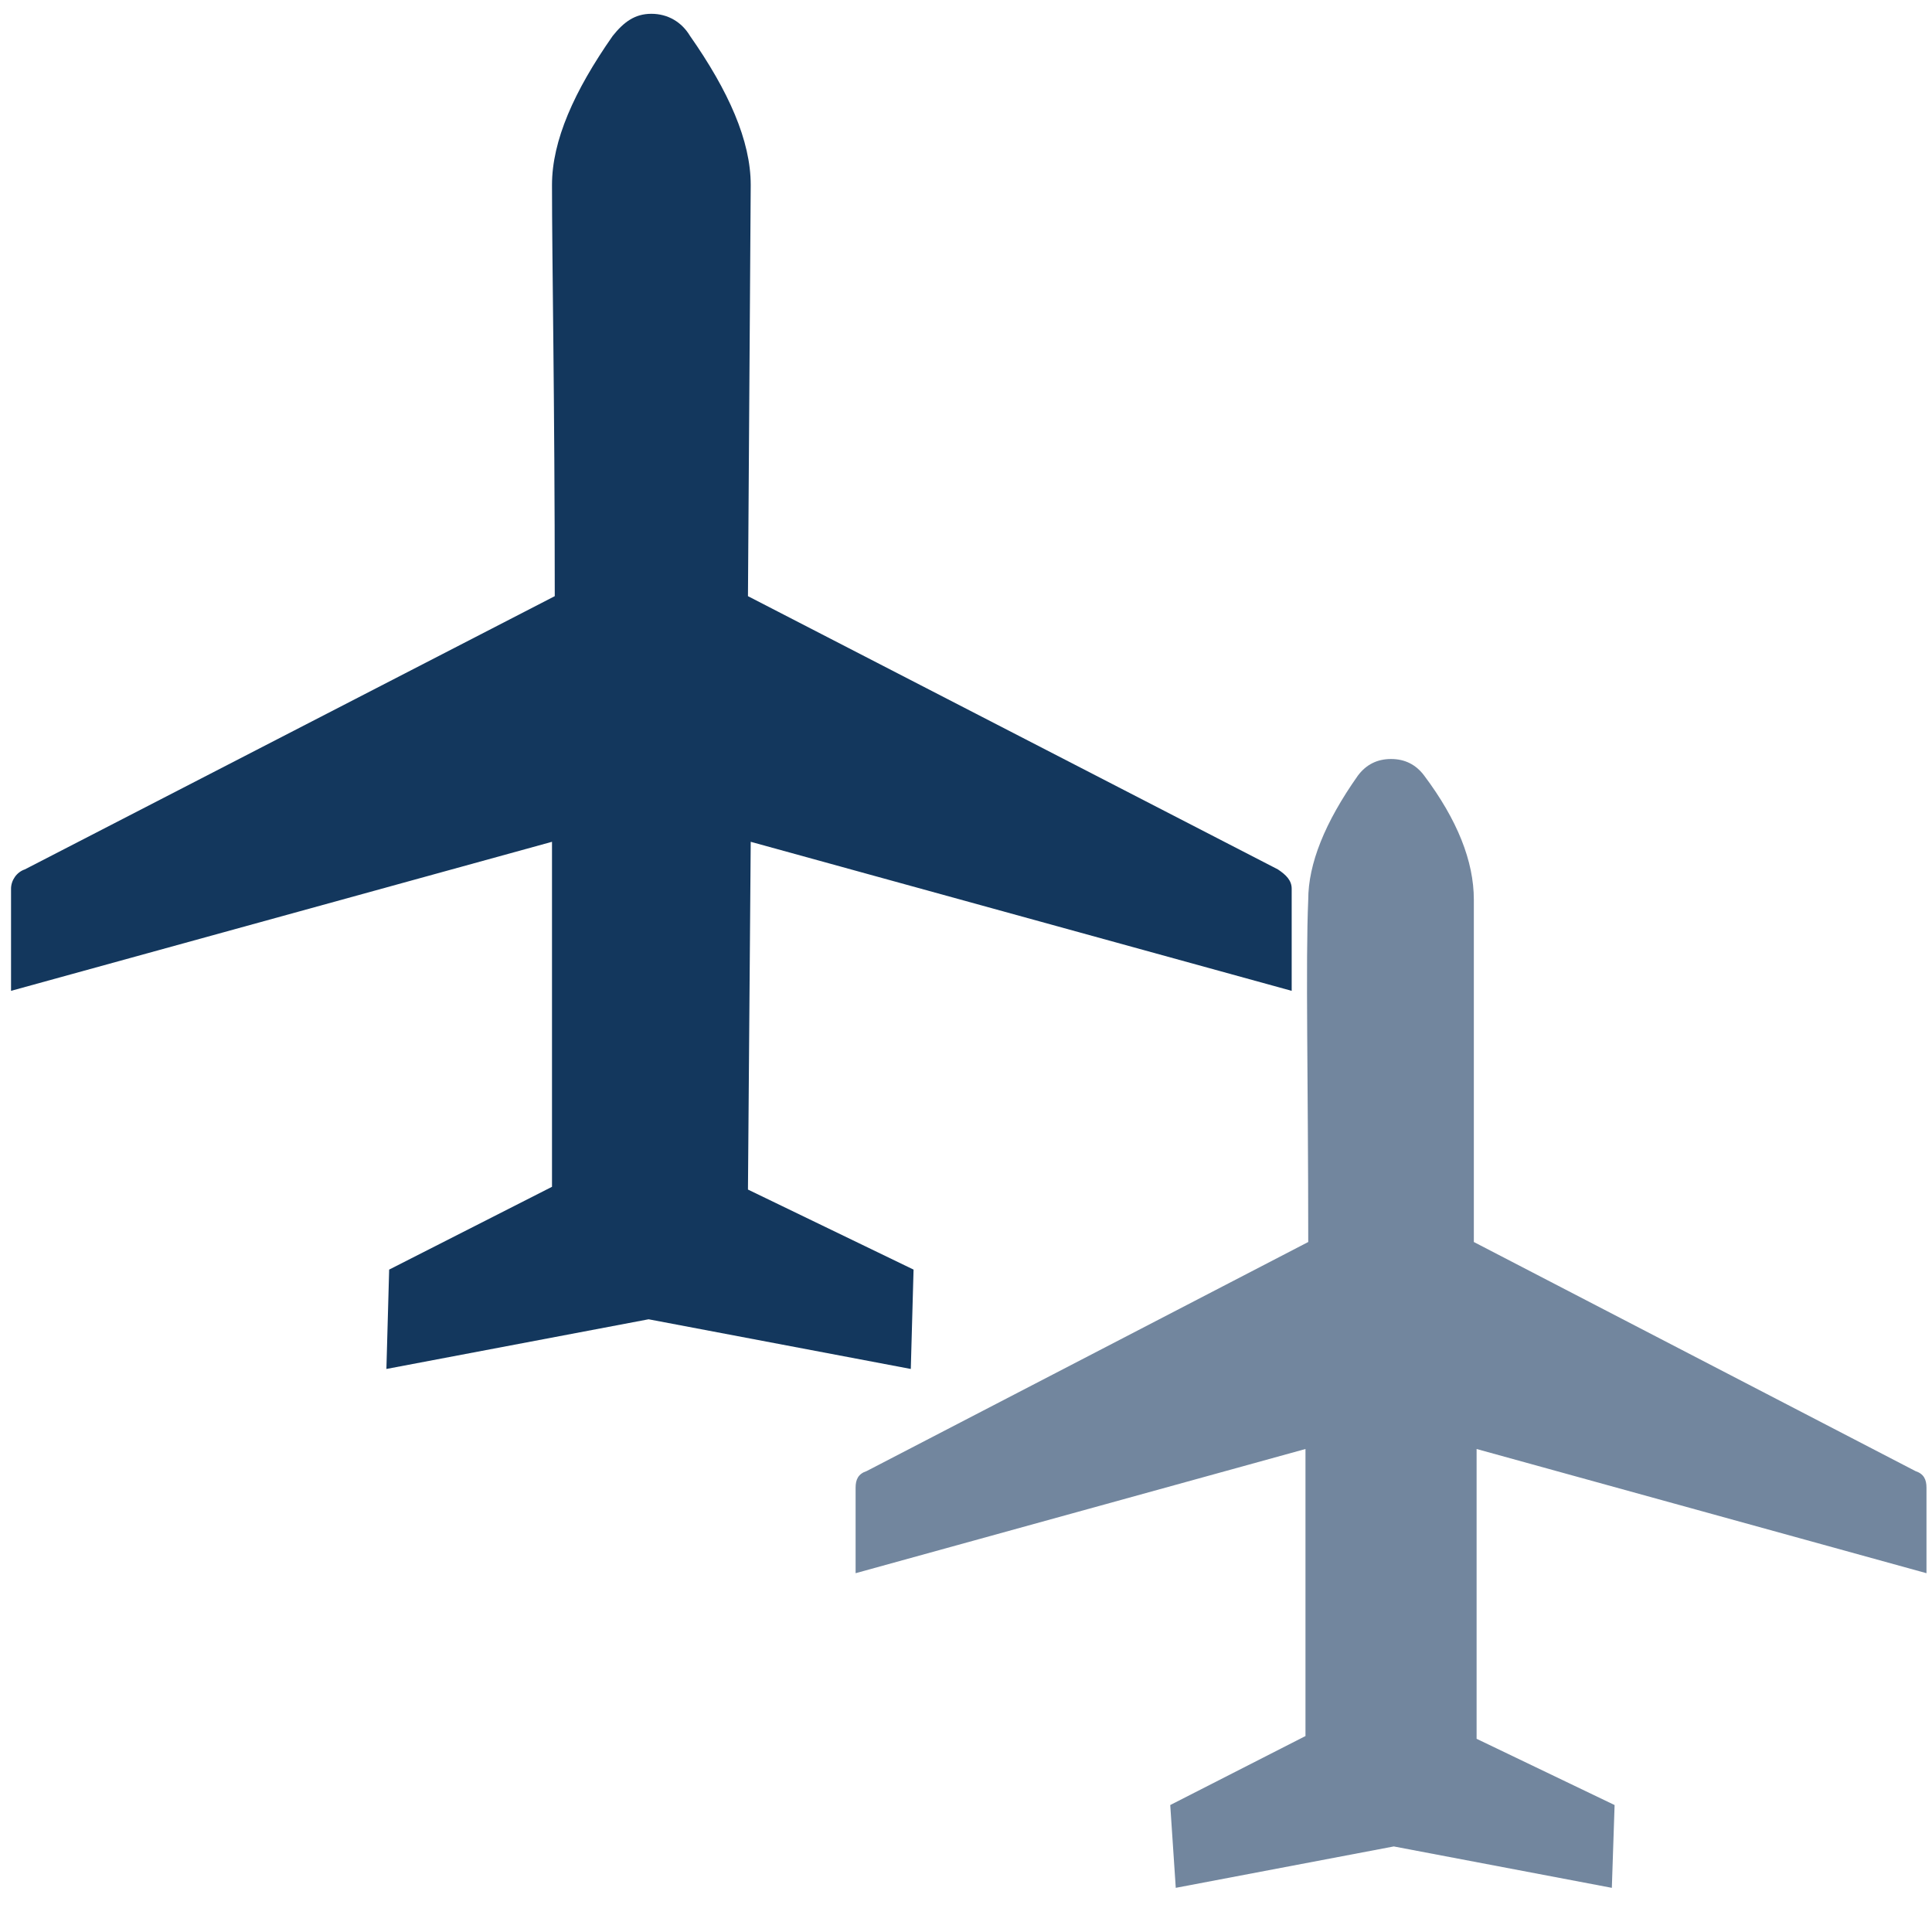
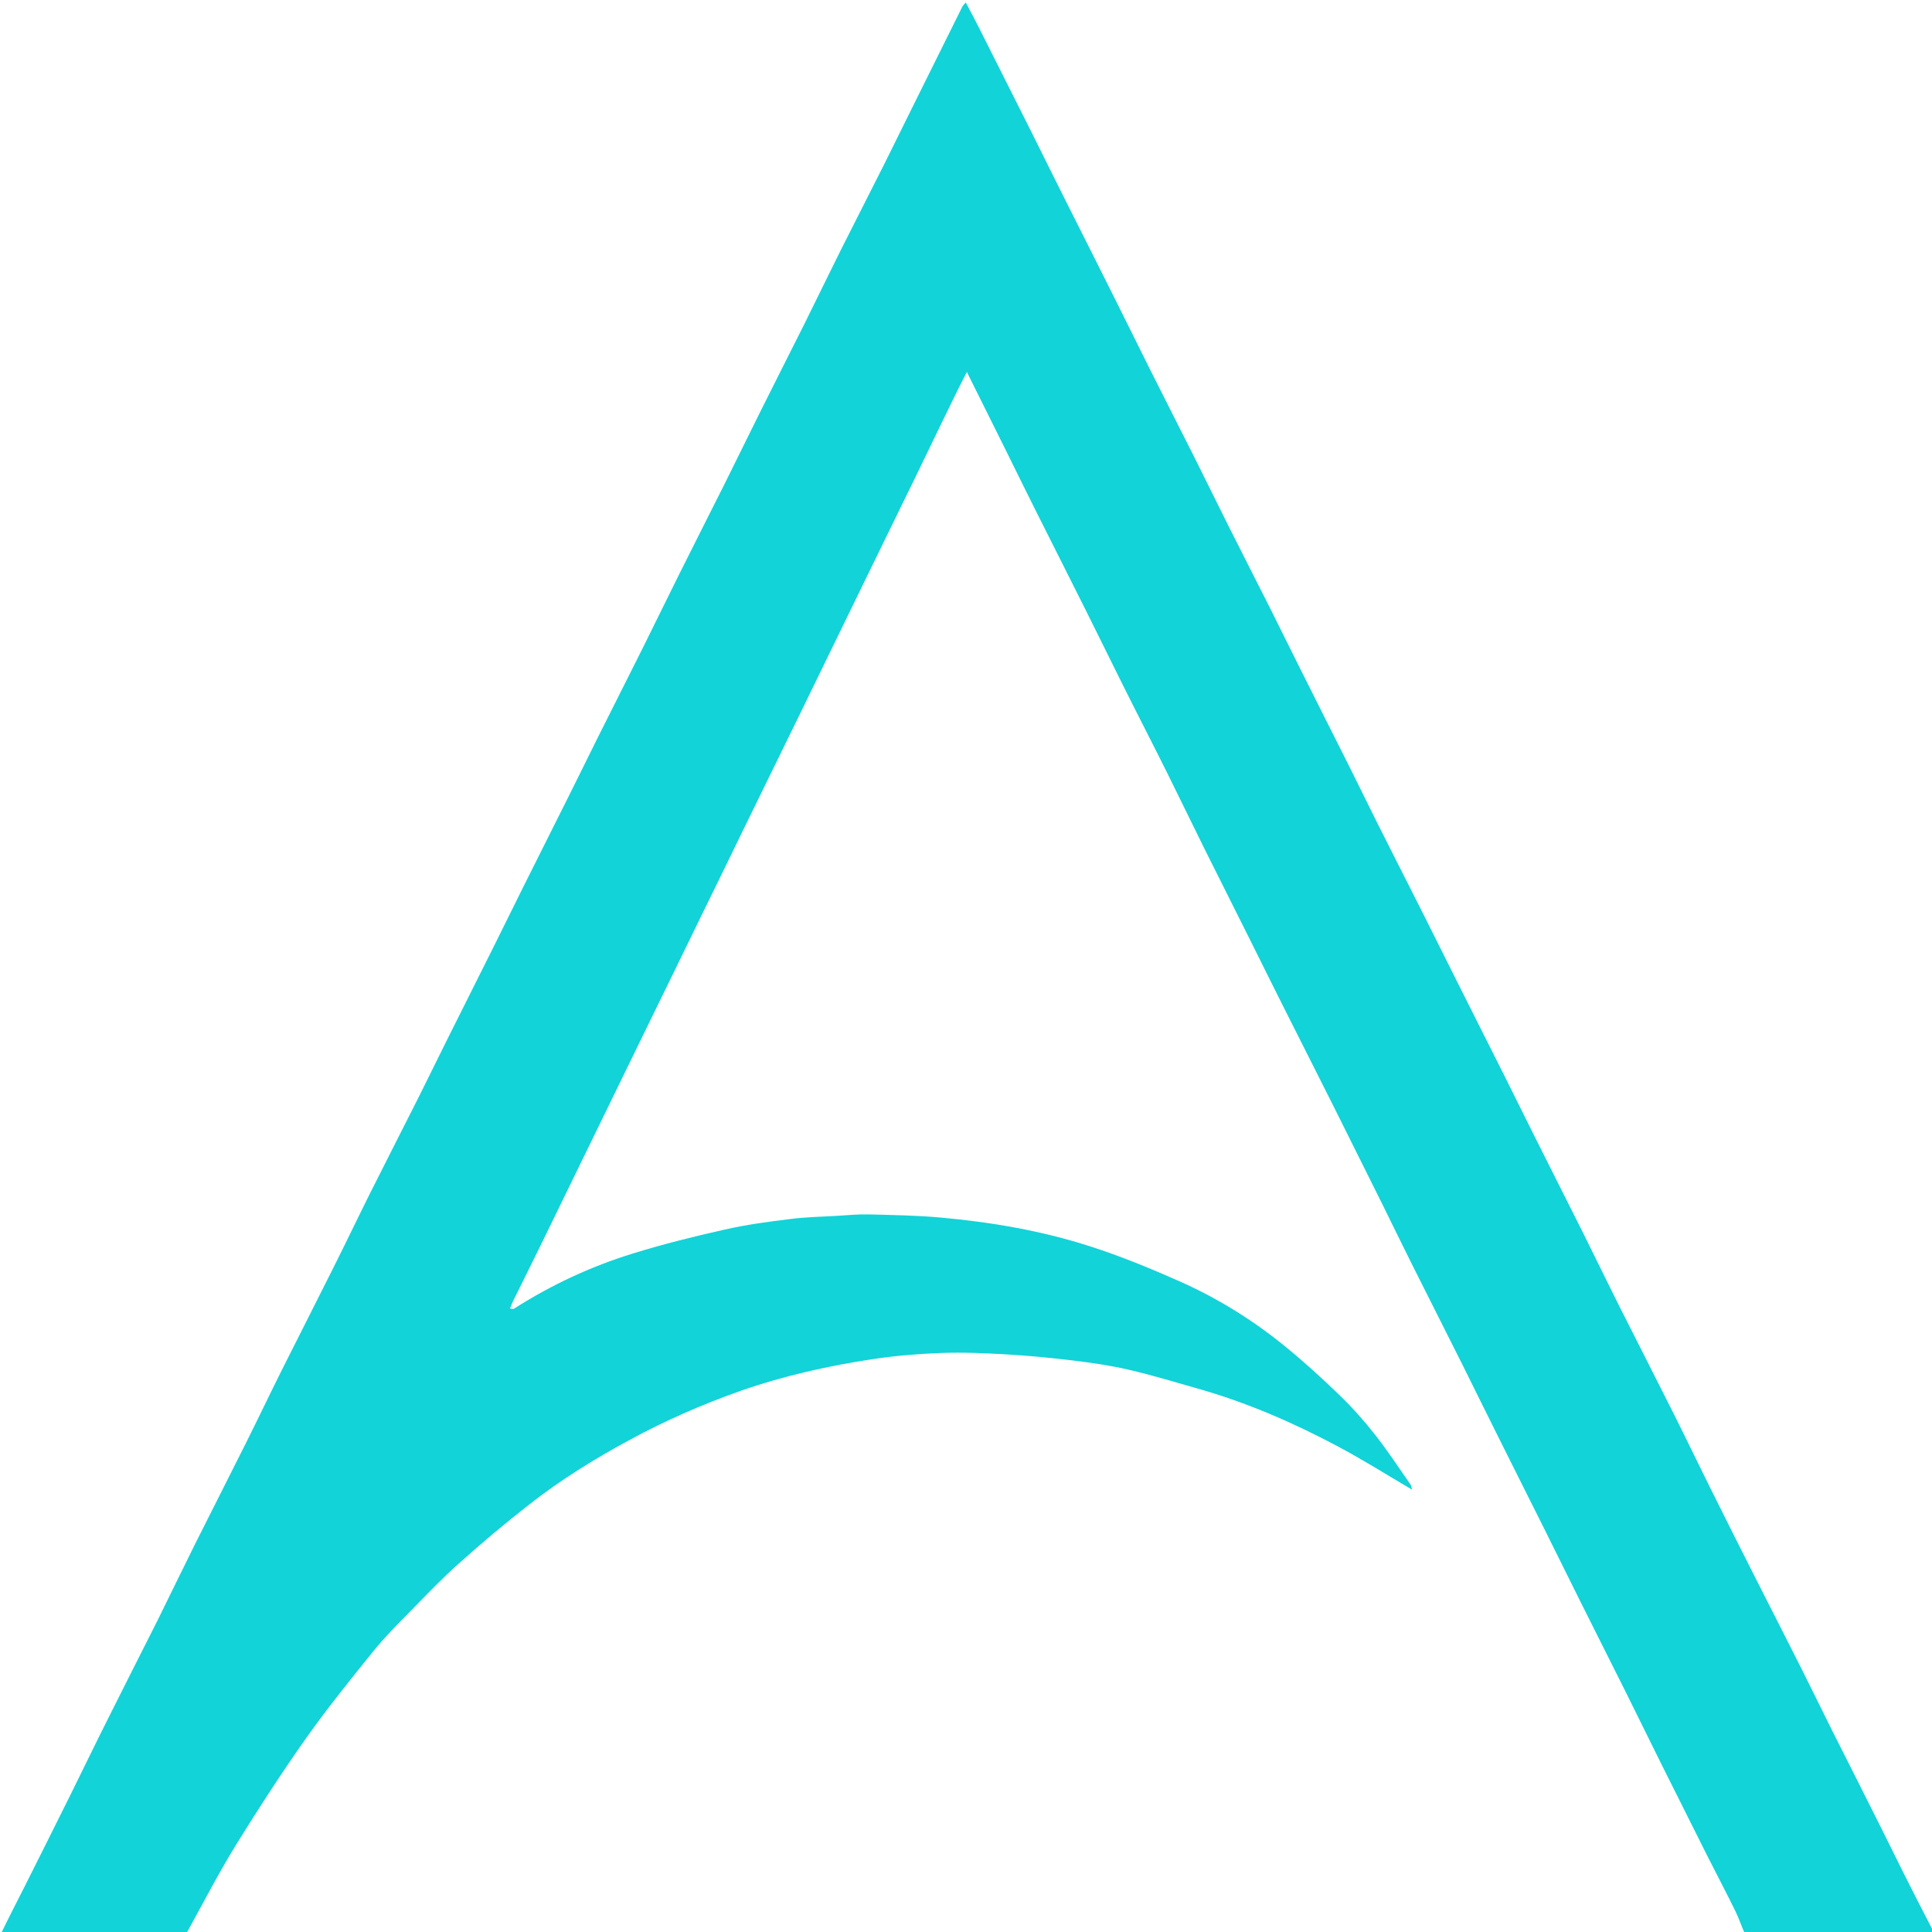
- <svg xmlns="http://www.w3.org/2000/svg" version="1.1" id="Airplane" x="0px" y="0px" width="70" height="70" viewBox="0 362 70 70" xml:space="preserve">
-   <defs id="defs251" />
-   <style id="style238" type="text/css">
- 
- 	.st0{fill:#72869E;}
- 
- 	.st1{fill:#13375D;}
- 
- </style>
-   <g id="g242" transform="translate(270)">
-     <path id="path240" d="m -227.6,427.4 4.9,-2.5 V 414.5 L -239,419 v -3.1 c 0,-0.3 0.1,-0.5 0.4,-0.6 l 16,-8.3 c 0,-5.9 -0.1,-10.1 0,-12.4 0,-1.3 0.6,-2.8 1.8,-4.5 0.3,-0.4 0.7,-0.6 1.2,-0.6 0.5,0 0.9,0.2 1.2,0.6 1.2,1.6 1.8,3.1 1.8,4.5 V 407 l 16,8.3 c 0.3,0.1 0.4,0.3 0.4,0.6 v 3.1 l -16.3,-4.5 V 425 l 5,2.4 -0.1,3 -7.9,-1.5 -7.9,1.5 z" style="fill:#72869e" class="st0" />
-   </g>
-   <g id="g246" transform="translate(270)">
-     <path id="path244" d="m -255.9,408 5.9,-3 v -12.5 l -19.6,5.4 v -3.7 c 0,-0.3 0.2,-0.6 0.5,-0.7 l 19.2,-9.9 c 0,-7.1 -0.1,-12.1 -0.1,-14.9 0,-1.6 0.8,-3.4 2.2,-5.4 0.4,-0.5 0.8,-0.8 1.4,-0.8 0.6,0 1.1,0.3 1.4,0.8 1.4,2 2.2,3.8 2.2,5.4 l -0.1,14.9 19.2,9.9 c 0.3,0.2 0.5,0.4 0.5,0.7 v 3.7 l -19.6,-5.4 -0.1,12.6 6,2.9 -0.1,3.6 -9.5,-1.8 -9.5,1.8 z" style="fill:#13375d" class="st1" />
+ <svg xmlns="http://www.w3.org/2000/svg" version="1.1" width="70px" height="70px" viewBox="0 0 70 70">
+   <g id="surface1">
+     <path d="M 0.051 70 C 0.051 46.688 0.051 23.375 0.051 0.055 C 11.711 0.055 23.375 0.055 35.039 0.055 C 46.703 0.055 58.371 0.055 70.051 0.055 C 70.051 23.336 70.051 46.617 70.031 69.914 C 69.668 69.242 69.316 68.555 68.969 67.863 C 68.621 67.16 68.273 66.457 67.922 65.758 C 67.426 64.762 66.918 63.77 66.418 62.773 C 66.055 62.051 65.703 61.32 65.34 60.598 C 64.766 59.457 64.184 58.32 63.605 57.176 C 63.059 56.098 62.516 55.02 61.977 53.934 C 61.527 53.031 61.09 52.117 60.637 51.215 C 59.984 49.91 59.316 48.609 58.66 47.305 C 58.223 46.434 57.797 45.555 57.363 44.68 C 56.762 43.477 56.148 42.273 55.547 41.066 C 55.203 40.383 54.867 39.691 54.523 39.008 C 53.922 37.809 53.316 36.613 52.719 35.418 C 52.305 34.594 51.895 33.766 51.48 32.941 C 50.949 31.891 50.418 30.848 49.891 29.797 C 49.551 29.121 49.223 28.438 48.883 27.762 C 48.285 26.57 47.684 25.383 47.09 24.191 C 46.738 23.492 46.395 22.789 46.043 22.086 C 45.543 21.094 45.035 20.102 44.535 19.105 C 44.109 18.25 43.684 17.391 43.258 16.535 C 42.73 15.484 42.195 14.438 41.668 13.387 C 41.246 12.547 40.836 11.703 40.414 10.863 C 39.82 9.672 39.219 8.484 38.621 7.293 C 38.207 6.469 37.797 5.641 37.387 4.816 C 36.77 3.59 36.152 2.359 35.535 1.133 C 35.363 0.785 35.18 0.445 34.992 0.09 C 34.93 0.164 34.887 0.199 34.867 0.242 C 34.289 1.402 33.711 2.566 33.137 3.727 C 32.773 4.461 32.41 5.199 32.047 5.93 C 31.52 6.98 30.984 8.023 30.457 9.074 C 30.023 9.945 29.598 10.824 29.164 11.699 C 28.613 12.797 28.059 13.891 27.512 14.988 C 27.082 15.852 26.656 16.723 26.227 17.586 C 25.676 18.684 25.121 19.777 24.574 20.875 C 24.145 21.742 23.719 22.609 23.289 23.477 C 22.738 24.574 22.188 25.668 21.637 26.766 C 21.289 27.465 20.945 28.172 20.594 28.871 C 20.047 29.969 19.492 31.066 18.945 32.164 C 18.594 32.863 18.254 33.57 17.902 34.27 C 17.355 35.367 16.801 36.465 16.254 37.562 C 15.902 38.262 15.562 38.969 15.211 39.668 C 14.617 40.852 14.012 42.027 13.422 43.207 C 12.969 44.113 12.535 45.023 12.082 45.926 C 11.473 47.148 10.848 48.367 10.238 49.586 C 9.785 50.492 9.352 51.402 8.898 52.309 C 8.289 53.527 7.668 54.746 7.055 55.969 C 6.605 56.871 6.168 57.781 5.719 58.688 C 5.105 59.91 4.484 61.125 3.875 62.348 C 3.422 63.25 2.984 64.16 2.535 65.066 C 1.984 66.172 1.434 67.277 0.879 68.379 C 0.605 68.922 0.324 69.461 0.051 70 Z M 0.051 70 " style=" stroke:none;fill-rule:nonzero;fill:rgb(100%,100%,100%);fill-opacity:1;" />
+     <path d="M 63.195 70.055 C 44.398 70.055 25.598 70.055 6.781 70.035 C 7.359 68.953 7.922 67.863 8.559 66.828 C 9.367 65.523 10.203 64.234 11.082 62.988 C 11.848 61.906 12.68 60.875 13.508 59.848 C 13.938 59.316 14.418 58.836 14.891 58.355 C 15.461 57.77 16.027 57.176 16.633 56.641 C 17.457 55.902 18.301 55.191 19.168 54.516 C 20.297 53.629 21.508 52.879 22.754 52.203 C 24.07 51.484 25.426 50.891 26.82 50.398 C 28.402 49.844 30.023 49.484 31.66 49.238 C 32.473 49.117 33.297 49.051 34.117 49.02 C 34.887 48.992 35.66 49.027 36.434 49.07 C 37.238 49.117 38.039 49.191 38.84 49.289 C 39.523 49.371 40.211 49.469 40.883 49.625 C 41.734 49.82 42.574 50.078 43.414 50.316 C 45.16 50.812 46.836 51.535 48.457 52.398 C 49.371 52.883 50.258 53.441 51.16 53.973 C 51.145 53.918 51.137 53.836 51.098 53.777 C 50.68 53.18 50.277 52.562 49.828 51.992 C 49.43 51.484 49 51 48.543 50.559 C 47.906 49.941 47.254 49.348 46.574 48.793 C 45.375 47.812 44.078 47.016 42.695 46.406 C 41.645 45.941 40.578 45.504 39.492 45.156 C 37.723 44.586 35.898 44.277 34.062 44.113 C 33.199 44.035 32.332 44.023 31.465 44 C 31.094 43.992 30.719 44.027 30.348 44.051 C 29.773 44.086 29.199 44.094 28.629 44.168 C 27.836 44.266 27.035 44.371 26.254 44.551 C 25.137 44.801 24.023 45.078 22.926 45.418 C 21.418 45.883 19.98 46.551 18.621 47.418 C 18.594 47.434 18.547 47.414 18.477 47.41 C 18.52 47.305 18.547 47.223 18.586 47.148 C 18.918 46.477 19.25 45.805 19.582 45.133 C 20.207 43.852 20.832 42.562 21.461 41.277 C 22.059 40.051 22.66 38.82 23.258 37.59 C 23.98 36.109 24.707 34.629 25.426 33.148 C 25.945 32.094 26.457 31.035 26.973 29.977 C 27.68 28.527 28.391 27.082 29.098 25.633 C 29.711 24.371 30.324 23.109 30.941 21.848 C 31.664 20.359 32.395 18.871 33.121 17.383 C 33.586 16.426 34.043 15.469 34.512 14.512 C 34.672 14.18 34.84 13.852 35.031 13.477 C 35.527 14.477 36 15.426 36.473 16.375 C 36.836 17.109 37.195 17.844 37.562 18.574 C 38.16 19.766 38.762 20.953 39.355 22.141 C 39.805 23.039 40.242 23.938 40.691 24.836 C 41.219 25.895 41.762 26.945 42.289 28.004 C 42.738 28.906 43.176 29.816 43.625 30.723 C 44.176 31.828 44.73 32.934 45.285 34.039 C 45.691 34.855 46.098 35.676 46.508 36.492 C 47.113 37.695 47.723 38.898 48.328 40.105 C 48.922 41.297 49.516 42.488 50.109 43.68 C 50.465 44.398 50.812 45.121 51.172 45.836 C 51.785 47.059 52.402 48.277 53.012 49.496 C 53.445 50.363 53.867 51.23 54.301 52.094 C 54.848 53.195 55.402 54.289 55.949 55.387 C 56.383 56.25 56.805 57.121 57.238 57.984 C 57.785 59.082 58.34 60.176 58.887 61.273 C 59.316 62.137 59.742 63.008 60.172 63.871 C 60.723 64.977 61.277 66.082 61.832 67.188 C 62.18 67.879 62.543 68.562 62.883 69.258 C 63.008 69.512 63.094 69.789 63.195 70.055 Z M 63.195 70.055 " style=" stroke:none;fill-rule:nonzero;fill:rgb(100%,100%,100%);fill-opacity:1;" />
+     <path d="M 63.219 70.055 C 63.094 69.789 63.008 69.512 62.883 69.258 C 62.543 68.562 62.18 67.879 61.832 67.188 C 61.277 66.082 60.723 64.977 60.172 63.871 C 59.742 63.008 59.316 62.137 58.887 61.273 C 58.34 60.176 57.785 59.082 57.238 57.984 C 56.805 57.121 56.383 56.25 55.949 55.387 C 55.402 54.289 54.848 53.195 54.301 52.094 C 53.867 51.23 53.445 50.363 53.012 49.496 C 52.402 48.277 51.785 47.059 51.172 45.836 C 50.812 45.121 50.465 44.398 50.109 43.68 C 49.516 42.488 48.922 41.297 48.328 40.105 C 47.723 38.898 47.113 37.695 46.508 36.492 C 46.098 35.676 45.691 34.855 45.285 34.039 C 44.73 32.934 44.176 31.828 43.625 30.723 C 43.176 29.816 42.738 28.906 42.289 28.004 C 41.762 26.945 41.219 25.895 40.691 24.836 C 40.242 23.938 39.805 23.039 39.355 22.141 C 38.762 20.953 38.16 19.766 37.562 18.574 C 37.195 17.844 36.836 17.109 36.473 16.375 C 36 15.426 35.527 14.477 35.031 13.477 C 34.84 13.852 34.672 14.18 34.512 14.512 C 34.043 15.469 33.586 16.426 33.121 17.383 C 32.395 18.871 31.664 20.359 30.941 21.848 C 30.324 23.109 29.711 24.371 29.098 25.633 C 28.391 27.082 27.68 28.527 26.973 29.977 C 26.457 31.035 25.945 32.094 25.426 33.148 C 24.707 34.629 23.98 36.109 23.258 37.59 C 22.66 38.82 22.059 40.051 21.461 41.277 C 20.832 42.562 20.207 43.852 19.582 45.133 C 19.25 45.805 18.918 46.477 18.586 47.148 C 18.547 47.223 18.52 47.305 18.477 47.41 C 18.547 47.414 18.594 47.434 18.621 47.418 C 19.98 46.551 21.418 45.883 22.926 45.418 C 24.023 45.078 25.137 44.801 26.254 44.551 C 27.035 44.371 27.836 44.266 28.629 44.168 C 29.199 44.094 29.773 44.086 30.348 44.051 C 30.719 44.027 31.094 43.992 31.465 44 C 32.332 44.023 33.199 44.035 34.062 44.113 C 35.898 44.277 37.723 44.586 39.492 45.156 C 40.578 45.504 41.645 45.941 42.695 46.406 C 44.078 47.016 45.375 47.812 46.574 48.793 C 47.254 49.348 47.906 49.941 48.543 50.559 C 49 51 49.43 51.484 49.828 51.992 C 50.277 52.562 50.68 53.18 51.098 53.777 C 51.137 53.836 51.145 53.918 51.16 53.973 C 50.258 53.441 49.371 52.883 48.457 52.398 C 46.836 51.535 45.16 50.812 43.414 50.316 C 42.574 50.078 41.734 49.82 40.883 49.625 C 40.211 49.469 39.523 49.371 38.84 49.289 C 38.039 49.191 37.238 49.117 36.434 49.07 C 35.66 49.027 34.887 48.992 34.117 49.02 C 33.297 49.051 32.473 49.117 31.66 49.238 C 30.023 49.484 28.402 49.844 26.82 50.398 C 25.426 50.891 24.07 51.484 22.754 52.203 C 21.508 52.879 20.297 53.629 19.168 54.516 C 18.301 55.191 17.457 55.902 16.633 56.641 C 16.027 57.176 15.461 57.77 14.891 58.355 C 14.418 58.836 13.938 59.316 13.508 59.848 C 12.68 60.875 11.848 61.906 11.082 62.988 C 10.203 64.234 9.367 65.523 8.559 66.828 C 7.922 67.863 7.359 68.953 6.762 70.035 C 4.52 70.055 2.285 70.055 0.051 70.027 C 0.324 69.461 0.605 68.922 0.879 68.379 C 1.434 67.277 1.984 66.172 2.535 65.066 C 2.984 64.16 3.422 63.25 3.875 62.348 C 4.484 61.125 5.105 59.91 5.719 58.688 C 6.168 57.781 6.605 56.871 7.055 55.969 C 7.668 54.746 8.289 53.527 8.898 52.309 C 9.352 51.402 9.785 50.492 10.238 49.586 C 10.848 48.367 11.473 47.148 12.082 45.926 C 12.535 45.023 12.969 44.113 13.422 43.207 C 14.012 42.027 14.617 40.852 15.211 39.668 C 15.562 38.969 15.902 38.262 16.254 37.562 C 16.801 36.465 17.355 35.367 17.902 34.27 C 18.254 33.57 18.594 32.863 18.945 32.164 C 19.492 31.066 20.047 29.969 20.594 28.871 C 20.945 28.172 21.289 27.465 21.637 26.766 C 22.188 25.668 22.738 24.574 23.289 23.477 C 23.719 22.609 24.145 21.742 24.574 20.875 C 25.121 19.777 25.676 18.684 26.227 17.586 C 26.656 16.723 27.082 15.852 27.512 14.988 C 28.059 13.891 28.613 12.797 29.164 11.699 C 29.598 10.824 30.023 9.945 30.457 9.074 C 30.984 8.023 31.52 6.98 32.047 5.93 C 32.41 5.199 32.773 4.461 33.137 3.727 C 33.711 2.566 34.289 1.402 34.867 0.242 C 34.887 0.199 34.93 0.164 34.992 0.09 C 35.18 0.445 35.363 0.785 35.535 1.133 C 36.152 2.359 36.77 3.59 37.387 4.816 C 37.797 5.641 38.207 6.469 38.621 7.293 C 39.219 8.484 39.82 9.672 40.414 10.863 C 40.836 11.703 41.246 12.547 41.668 13.387 C 42.195 14.438 42.73 15.484 43.258 16.535 C 43.684 17.391 44.109 18.25 44.535 19.105 C 45.035 20.102 45.543 21.094 46.043 22.086 C 46.395 22.789 46.738 23.492 47.09 24.191 C 47.684 25.383 48.285 26.57 48.883 27.762 C 49.223 28.438 49.551 29.121 49.891 29.797 C 50.418 30.848 50.949 31.891 51.48 32.941 C 51.895 33.766 52.305 34.594 52.719 35.418 C 53.316 36.613 53.922 37.809 54.523 39.008 C 54.867 39.691 55.203 40.383 55.547 41.066 C 56.148 42.273 56.762 43.477 57.363 44.68 C 57.797 45.555 58.223 46.434 58.66 47.305 C 59.316 48.609 59.984 49.91 60.637 51.215 C 61.09 52.117 61.527 53.031 61.977 53.934 C 62.516 55.02 63.059 56.098 63.605 57.176 C 64.184 58.32 64.766 59.457 65.34 60.598 C 65.703 61.32 66.055 62.051 66.418 62.773 C 66.918 63.77 67.426 64.762 67.922 65.758 C 68.273 66.457 68.621 67.16 68.969 67.863 C 69.316 68.555 69.668 69.242 70.031 69.941 C 70.031 69.98 70.023 70.043 70 70.051 C 69.945 70.066 69.887 70.055 69.828 70.055 C 67.633 70.055 65.438 70.055 63.219 70.055 Z M 63.219 70.055 " style=" stroke:none;fill-rule:nonzero;fill:rgb(7.059%,82.745%,84.706%);fill-opacity:1;" />
  </g>
</svg>
